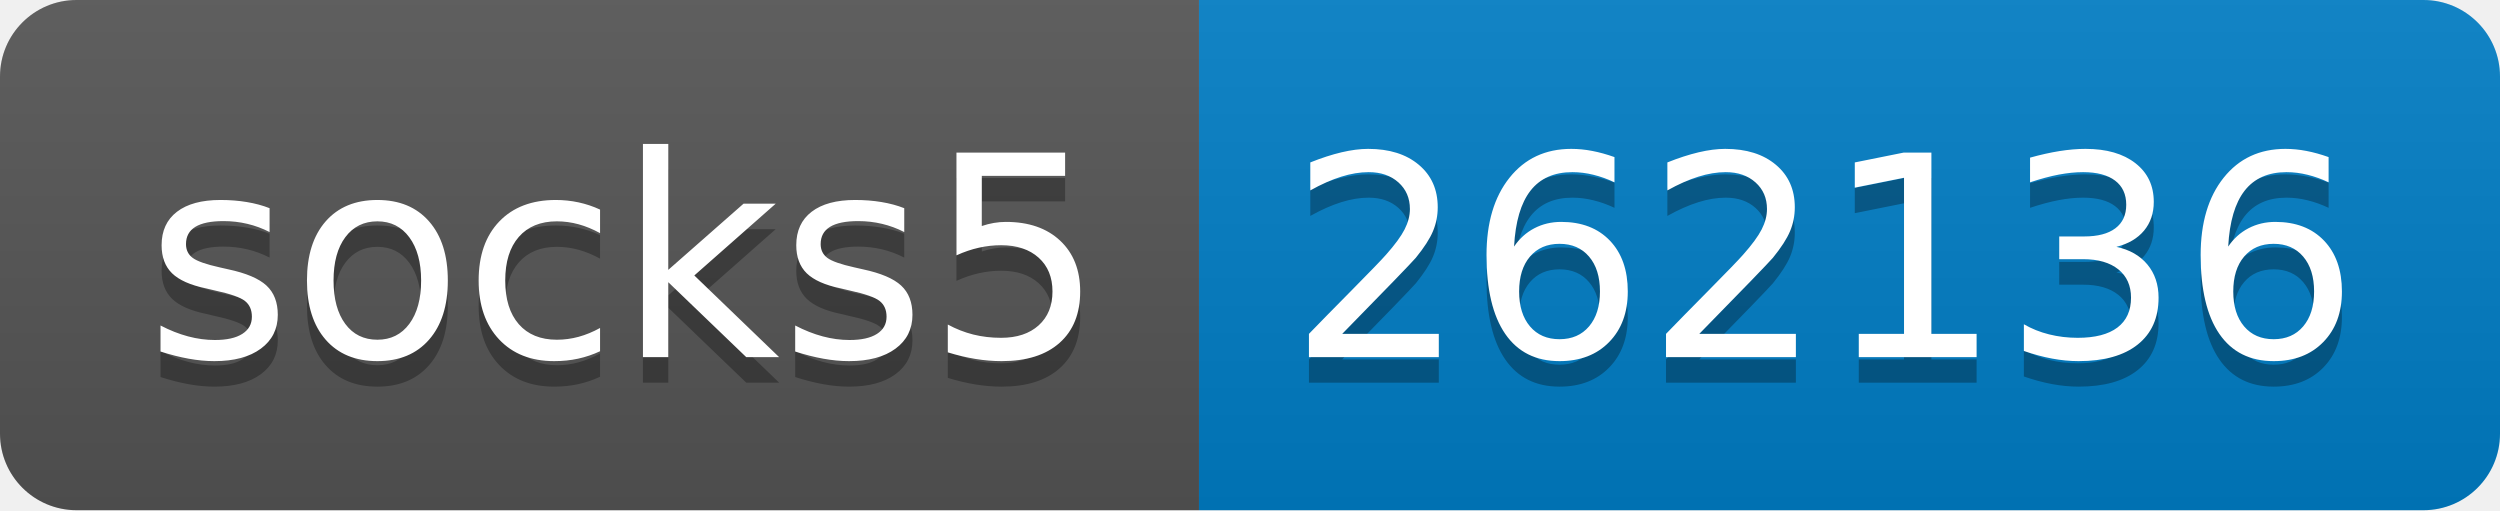
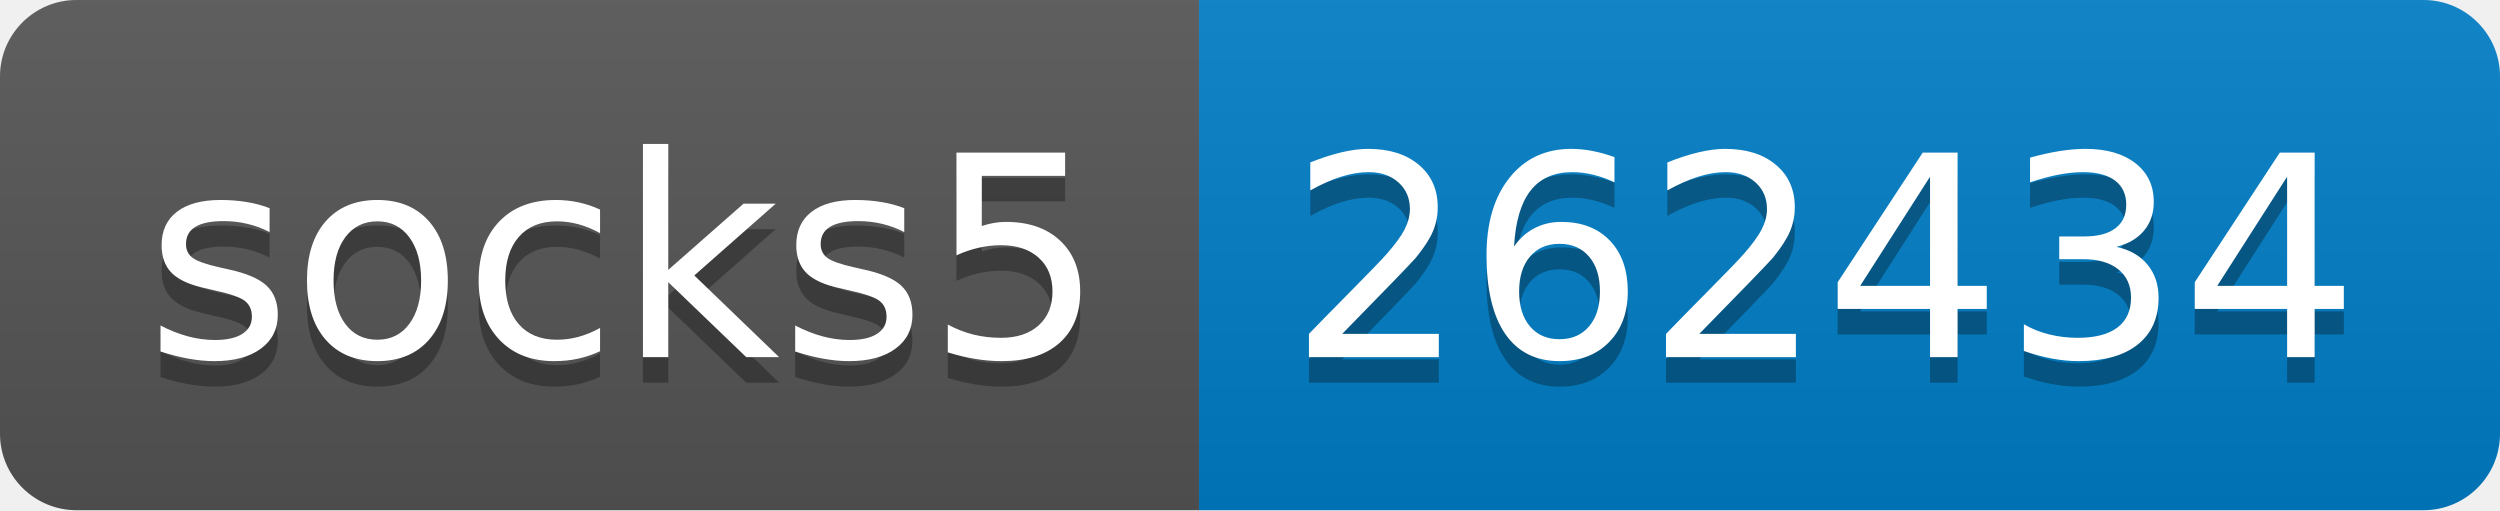
- <svg xmlns="http://www.w3.org/2000/svg" width="98" height="20" role="img" aria-label="socks5: 262136">
+ <svg xmlns="http://www.w3.org/2000/svg" width="98" height="20" role="img" aria-label="socks5: 262434">
  <linearGradient id="s" x2="0" y2="100%">
    <stop offset="0" stop-color="#bbb" stop-opacity=".1" />
    <stop offset="1" stop-opacity=".1" />
  </linearGradient>
  <clipPath id="r">
    <rect width="98" height="20" rx="3" fill="#fff" />
  </clipPath>
  <g clip-path="url(#r)">
    <rect width="47" height="20" fill="#555" />
    <rect x="47" width="51" height="20" fill="#007ec6" />
    <rect width="98" height="20" fill="url(#s)" />
  </g>
  <g fill="#fff" text-anchor="middle" font-family="Verdana,Geneva,DejaVu Sans,sans-serif" text-rendering="geometricPrecision" font-size="110">
    <text aria-hidden="true" x="245" y="150" fill="#010101" fill-opacity=".3" transform="scale(.1)" textLength="370">socks5</text>
    <text x="245" y="140" transform="scale(.1)" fill="#fff" textLength="370">socks5</text>
-     <text aria-hidden="true" x="715" y="150" fill="#010101" fill-opacity=".3" transform="scale(.1)" textLength="410">262136</text>
-     <text x="715" y="140" transform="scale(.1)" fill="#fff" textLength="410">262136</text>
+     <text aria-hidden="true" x="715" y="150" fill="#010101" fill-opacity=".3" transform="scale(.1)" textLength="410">262434</text>
+     <text x="715" y="140" transform="scale(.1)" fill="#fff" textLength="410">262434</text>
  </g>
</svg>
